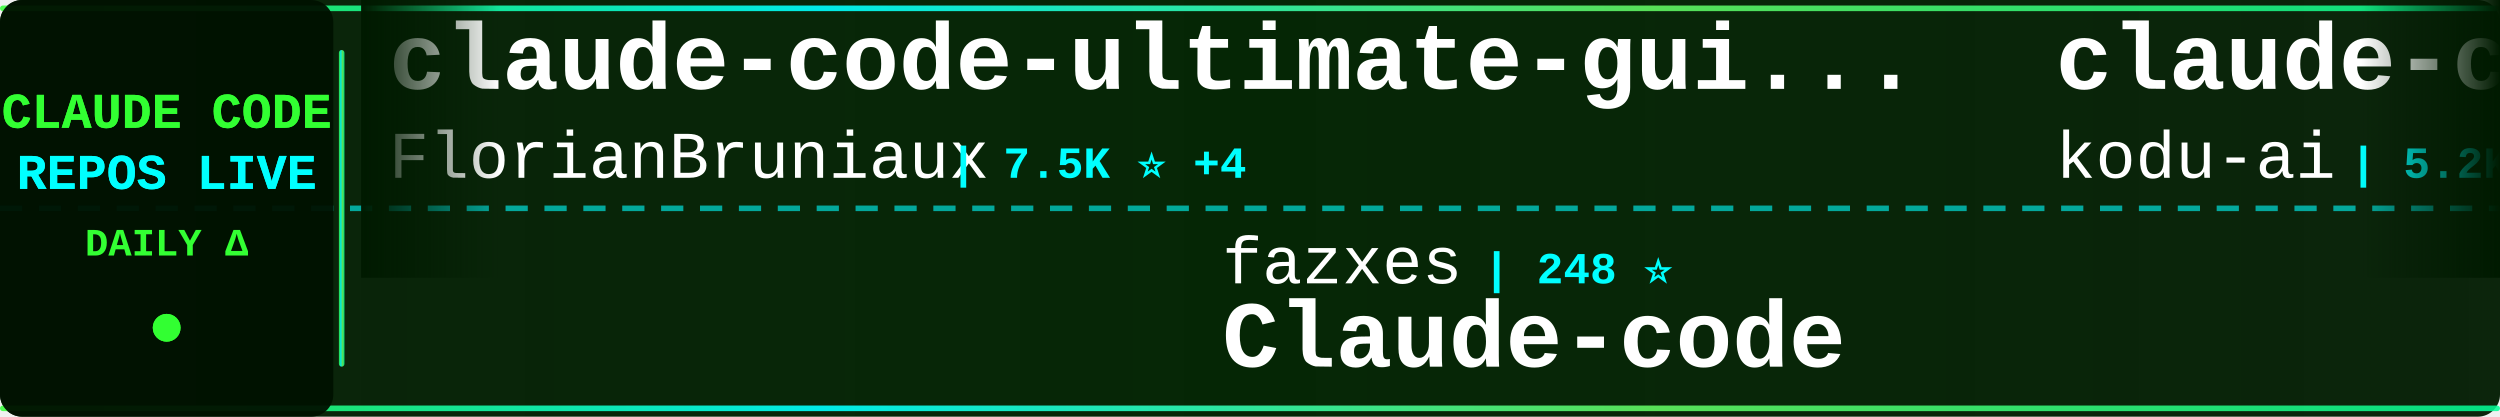
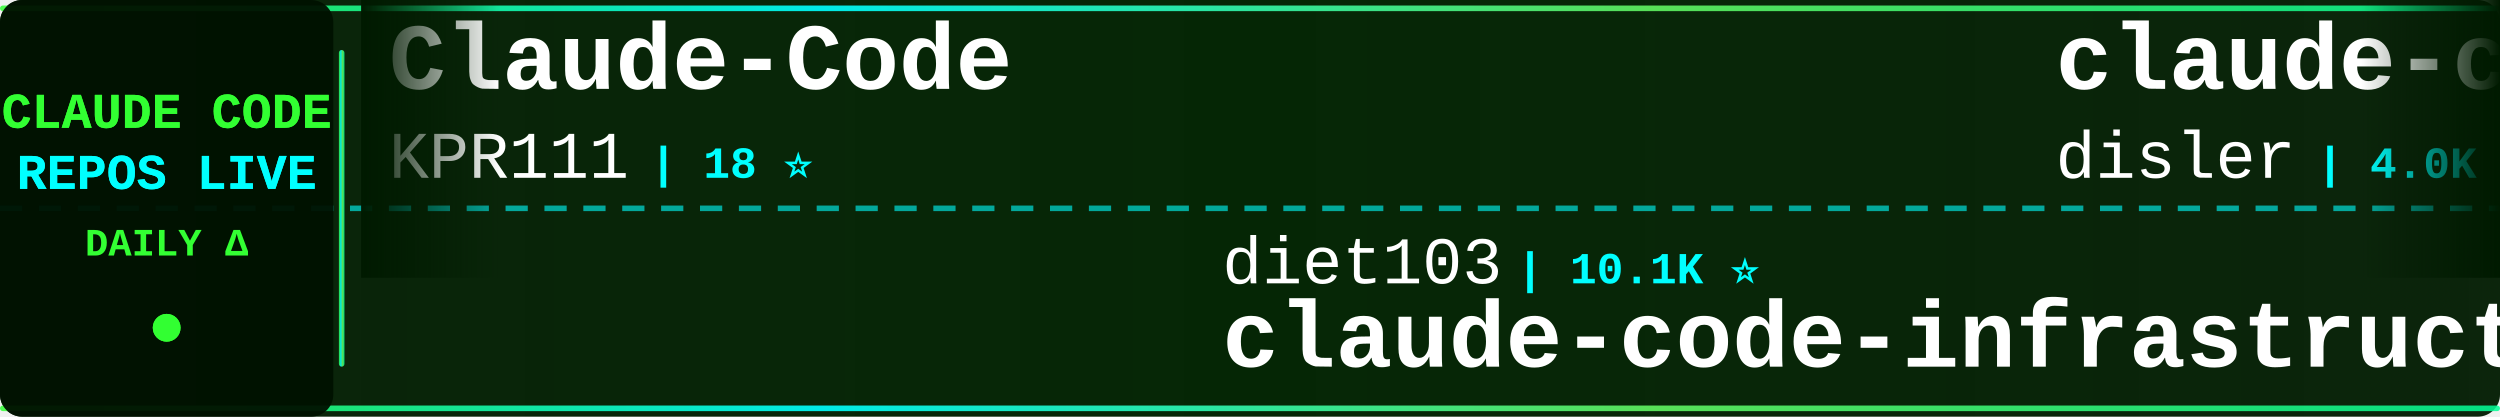
<svg xmlns="http://www.w3.org/2000/svg" width="900" height="150">
  <defs>
    <linearGradient id="tickerBg" x1="0%" y1="0%" x2="100%" y2="0%">
      <stop offset="0%" style="stop-color:#001a00;stop-opacity:0.95" />
      <stop offset="50%" style="stop-color:#002200;stop-opacity:0.98" />
      <stop offset="100%" style="stop-color:#001a00;stop-opacity:0.95" />
    </linearGradient>
    <linearGradient id="borderGrad" x1="0%" y1="0%" x2="100%" y2="0%">
      <stop offset="0%" style="stop-color:#33ff33;stop-opacity:0.85">
        <animate attributeName="stop-opacity" values="0.85;1;0.85" dur="2s" repeatCount="indefinite" />
      </stop>
      <stop offset="33%" style="stop-color:#00ffff;stop-opacity:0.9">
        <animate attributeName="stop-opacity" values="0.9;1;0.9" dur="2.2s" repeatCount="indefinite" />
      </stop>
      <stop offset="66%" style="stop-color:#66ff66;stop-opacity:0.85">
        <animate attributeName="stop-opacity" values="0.85;1;0.85" dur="1.8s" repeatCount="indefinite" />
      </stop>
      <stop offset="100%" style="stop-color:#00ff99;stop-opacity:0.85">
        <animate attributeName="stop-opacity" values="0.85;1;0.85" dur="2s" repeatCount="indefinite" />
      </stop>
    </linearGradient>
    <filter id="textGlow">
      <feGaussianBlur stdDeviation="0.1" result="coloredBlur" />
      <feMerge>
        <feMergeNode in="coloredBlur" />
        <feMergeNode in="SourceGraphic" />
      </feMerge>
    </filter>
    <filter id="metricGlow">
      <feGaussianBlur stdDeviation="0.2" result="coloredBlur" />
      <feMerge>
        <feMergeNode in="coloredBlur" />
        <feMergeNode in="SourceGraphic" />
      </feMerge>
    </filter>
    <linearGradient id="leftFade" x1="0%" y1="0%" x2="100%" y2="0%">
      <stop offset="0%" style="stop-color:#001a00;stop-opacity:1" />
      <stop offset="100%" style="stop-color:#001a00;stop-opacity:0" />
    </linearGradient>
    <linearGradient id="rightFade" x1="0%" y1="0%" x2="100%" y2="0%">
      <stop offset="0%" style="stop-color:#001a00;stop-opacity:0" />
      <stop offset="100%" style="stop-color:#001a00;stop-opacity:1" />
    </linearGradient>
  </defs>
  <rect width="900" height="150" fill="url(#tickerBg)" rx="8" />
  <rect x="0" y="2" width="900" height="2" fill="url(#borderGrad)" rx="1" />
  <rect x="0" y="146" width="900" height="2" fill="url(#borderGrad)" rx="1" />
  <line x1="0" y1="75" x2="900" y2="75" stroke="#00ffff" stroke-width="2" stroke-dasharray="8 6" opacity="0.6" />
  <rect x="0" y="0" width="120" height="150" fill="#001100" opacity="0.95" rx="8" />
  <text x="60" y="46" font-family="'Courier New', monospace" font-size="18" font-weight="bold" fill="#33ff33" text-anchor="middle" filter="url(#textGlow)">
    CLAUDE CODE
  </text>
  <text x="60" y="68" font-family="'Courier New', monospace" font-size="18" font-weight="bold" fill="#00ffff" text-anchor="middle" filter="url(#textGlow)">
    REPOS LIVE
  </text>
  <text x="60" y="92" font-family="'Courier New', monospace" font-size="14" font-weight="bold" fill="#33ff33" text-anchor="middle">
    DAILY Δ
  </text>
  <circle cx="60" cy="118" r="5" fill="#33ff33" filter="url(#metricGlow)">
    <animate attributeName="r" values="4;6;4" dur="1.5s" repeatCount="indefinite" />
    <animate attributeName="opacity" values="0.6;1;0.6" dur="1.5s" repeatCount="indefinite" />
  </circle>
  <rect x="122" y="18" width="2" height="114" fill="url(#borderGrad)" rx="1" />
  <clipPath id="tickerClip">
    <rect x="130" y="0" width="770" height="150" />
  </clipPath>
  <g clip-path="url(#tickerClip)">
    <g id="tickerItems">
      <animateTransform attributeName="transform" attributeType="XML" type="translate" from="0 0" to="-3000 0" dur="54s" repeatCount="indefinite" />
      <g transform="translate(0, 0)">
-         <text x="140" y="32" font-family="'Courier New', monospace" font-size="34" font-weight="bold" fill="#ffffff">claude-code-ultimate-gui...</text>
-         <text x="140" y="64" font-family="'Courier New', monospace" font-size="24" font-weight="normal" fill="#ffffff" opacity="1.0">FlorianBruniaux</text>
-         <text x="342" y="64" font-family="'Courier New', monospace" font-size="16" font-weight="bold" fill="#00ffff"> | 7.5K ⭐ +4</text>
+         <text x="140" y="32" font-family="'Courier New', monospace" font-size="34" font-weight="bold" fill="#ffffff">Claude-Code</text>
+         <text x="140" y="64" font-family="'Courier New', monospace" font-size="24" font-weight="normal" fill="#ffffff" opacity="1.0">KPR111</text>
+         <text x="234" y="64" font-family="'Courier New', monospace" font-size="16" font-weight="bold" fill="#00ffff"> | 18 ⭐</text>
      </g>
      <g transform="translate(300, 0)">
-         <text x="140" y="102" font-family="'Courier New', monospace" font-size="24" font-weight="normal" fill="#ffffff" opacity="1.0">fazxes</text>
-         <text x="234" y="102" font-family="'Courier New', monospace" font-size="16" font-weight="bold" fill="#00ffff"> | 248 ⭐</text>
-         <text x="140" y="132" font-family="'Courier New', monospace" font-size="34" font-weight="bold" fill="#ffffff">Claude-code</text>
+         <text x="140" y="102" font-family="'Courier New', monospace" font-size="24" font-weight="normal" fill="#ffffff" opacity="1.0">diet103</text>
+         <text x="246" y="102" font-family="'Courier New', monospace" font-size="16" font-weight="bold" fill="#00ffff"> | 10.1K ⭐</text>
+         <text x="140" y="132" font-family="'Courier New', monospace" font-size="34" font-weight="bold" fill="#ffffff">claude-code-infrastructu...</text>
      </g>
      <g transform="translate(600, 0)">
-         <text x="140" y="32" font-family="'Courier New', monospace" font-size="34" font-weight="bold" fill="#ffffff">claude-coder</text>
-         <text x="140" y="64" font-family="'Courier New', monospace" font-size="24" font-weight="normal" fill="#ffffff" opacity="1.0">kodu-ai</text>
-         <text x="246" y="64" font-family="'Courier New', monospace" font-size="16" font-weight="bold" fill="#00ffff"> | 5.2K ⭐ +1</text>
+         <text x="140" y="32" font-family="'Courier New', monospace" font-size="34" font-weight="bold" fill="#ffffff">claude-code-hooks-master...</text>
+         <text x="140" y="64" font-family="'Courier New', monospace" font-size="24" font-weight="normal" fill="#ffffff" opacity="1.0">disler</text>
+         <text x="234" y="64" font-family="'Courier New', monospace" font-size="16" font-weight="bold" fill="#00ffff"> | 4.0K ⭐</text>
      </g>
      <g transform="translate(900, 0)">
-         <text x="140" y="102" font-family="'Courier New', monospace" font-size="24" font-weight="normal" fill="#ffffff" opacity="1.0">huangjia2019</text>
-         <text x="306" y="102" font-family="'Courier New', monospace" font-size="16" font-weight="bold" fill="#00ffff"> | 1.2K ⭐</text>
-         <text x="140" y="132" font-family="'Courier New', monospace" font-size="34" font-weight="bold" fill="#ffffff">claude-code-engineering</text>
+         <text x="140" y="102" font-family="'Courier New', monospace" font-size="24" font-weight="normal" fill="#ffffff" opacity="1.0">daymade</text>
+         <text x="246" y="102" font-family="'Courier New', monospace" font-size="16" font-weight="bold" fill="#00ffff"> | 1.5K ⭐</text>
+         <text x="140" y="132" font-family="'Courier New', monospace" font-size="34" font-weight="bold" fill="#ffffff">claude-code-skills</text>
      </g>
      <g transform="translate(1200, 0)">
+         <text x="140" y="32" font-family="'Courier New', monospace" font-size="34" font-weight="bold" fill="#ffffff">claude-code-rust</text>
+         <text x="140" y="64" font-family="'Courier New', monospace" font-size="24" font-weight="normal" fill="#ffffff" opacity="1.0">lorryjovens-hub</text>
+         <text x="342" y="64" font-family="'Courier New', monospace" font-size="16" font-weight="bold" fill="#00ffff"> | 1.7K ⭐ +1</text>
+       </g>
+       <g transform="translate(1500, 0)">
+         <text x="140" y="102" font-family="'Courier New', monospace" font-size="24" font-weight="normal" fill="#ffffff" opacity="1.0">alejandrobalderas</text>
+         <text x="366" y="102" font-family="'Courier New', monospace" font-size="16" font-weight="bold" fill="#00ffff"> | 3.0K ⭐</text>
+         <text x="140" y="132" font-family="'Courier New', monospace" font-size="34" font-weight="bold" fill="#ffffff">claude-code-from-source</text>
+       </g>
+       <g transform="translate(1800, 0)">
+         <text x="140" y="32" font-family="'Courier New', monospace" font-size="34" font-weight="bold" fill="#ffffff">claude-code-video-toolki...</text>
+         <text x="140" y="64" font-family="'Courier New', monospace" font-size="24" font-weight="normal" fill="#ffffff" opacity="1.0">digitalsamba</text>
+         <text x="306" y="64" font-family="'Courier New', monospace" font-size="16" font-weight="bold" fill="#00ffff"> | 2.8K ⭐ +4</text>
+       </g>
+       <g transform="translate(2100, 0)">
+         <text x="140" y="102" font-family="'Courier New', monospace" font-size="24" font-weight="normal" fill="#ffffff" opacity="1.0">xu-xiang</text>
+         <text x="258" y="102" font-family="'Courier New', monospace" font-size="16" font-weight="bold" fill="#00ffff"> | 2.0K ⭐</text>
+         <text x="140" y="132" font-family="'Courier New', monospace" font-size="34" font-weight="bold" fill="#ffffff">everything-claude-code-z...</text>
+       </g>
+       <g transform="translate(2400, 0)">
        <text x="140" y="32" font-family="'Courier New', monospace" font-size="34" font-weight="bold" fill="#ffffff">claude-code-base-action</text>
        <text x="140" y="64" font-family="'Courier New', monospace" font-size="24" font-weight="normal" fill="#ffffff" opacity="1.0">anthropics</text>
        <text x="282" y="64" font-family="'Courier New', monospace" font-size="16" font-weight="bold" fill="#00ffff"> | 1.1K ⭐</text>
      </g>
-       <g transform="translate(1500, 0)">
-         <text x="140" y="102" font-family="'Courier New', monospace" font-size="24" font-weight="normal" fill="#ffffff" opacity="1.0">Donchitos</text>
-         <text x="270" y="102" font-family="'Courier New', monospace" font-size="16" font-weight="bold" fill="#00ffff"> | 41.0K ⭐ +16</text>
-         <text x="140" y="132" font-family="'Courier New', monospace" font-size="34" font-weight="bold" fill="#ffffff">Claude-Code-Game-Studios</text>
-       </g>
-       <g transform="translate(1800, 0)">
-         <text x="140" y="32" font-family="'Courier New', monospace" font-size="34" font-weight="bold" fill="#ffffff">edmunds-claude-code</text>
-         <text x="140" y="64" font-family="'Courier New', monospace" font-size="24" font-weight="normal" fill="#ffffff" opacity="1.0">edmund-io</text>
-         <text x="270" y="64" font-family="'Courier New', monospace" font-size="16" font-weight="bold" fill="#00ffff"> | 1.5K ⭐</text>
-       </g>
-       <g transform="translate(2100, 0)">
-         <text x="140" y="102" font-family="'Courier New', monospace" font-size="24" font-weight="normal" fill="#ffffff" opacity="1.0">fuergaosi233</text>
-         <text x="306" y="102" font-family="'Courier New', monospace" font-size="16" font-weight="bold" fill="#00ffff"> | 2.8K ⭐</text>
-         <text x="140" y="132" font-family="'Courier New', monospace" font-size="34" font-weight="bold" fill="#ffffff">claude-code-proxy</text>
-       </g>
-       <g transform="translate(2400, 0)">
-         <text x="140" y="32" font-family="'Courier New', monospace" font-size="34" font-weight="bold" fill="#ffffff">claude-code-infrastructu...</text>
-         <text x="140" y="64" font-family="'Courier New', monospace" font-size="24" font-weight="normal" fill="#ffffff" opacity="1.0">diet103</text>
-         <text x="246" y="64" font-family="'Courier New', monospace" font-size="16" font-weight="bold" fill="#00ffff"> | 10.1K ⭐</text>
-       </g>
      <g transform="translate(2700, 0)">
-         <text x="140" y="102" font-family="'Courier New', monospace" font-size="24" font-weight="normal" fill="#ffffff" opacity="1.0">zstmfhy</text>
-         <text x="246" y="102" font-family="'Courier New', monospace" font-size="16" font-weight="bold" fill="#00ffff"> | 188 ⭐</text>
-         <text x="140" y="132" font-family="'Courier New', monospace" font-size="34" font-weight="bold" fill="#ffffff">Claude-code</text>
+         <text x="140" y="102" font-family="'Courier New', monospace" font-size="24" font-weight="normal" fill="#ffffff" opacity="1.0">OneRedOak</text>
+         <text x="270" y="102" font-family="'Courier New', monospace" font-size="16" font-weight="bold" fill="#00ffff"> | 3.9K ⭐</text>
+         <text x="140" y="132" font-family="'Courier New', monospace" font-size="34" font-weight="bold" fill="#ffffff">claude-code-workflows</text>
      </g>
      <g transform="translate(3000, 0)">
-         <text x="140" y="32" font-family="'Courier New', monospace" font-size="34" font-weight="bold" fill="#ffffff">claude-code-ultimate-gui...</text>
-         <text x="140" y="64" font-family="'Courier New', monospace" font-size="24" font-weight="normal" fill="#ffffff" opacity="1.0">FlorianBruniaux</text>
-         <text x="342" y="64" font-family="'Courier New', monospace" font-size="16" font-weight="bold" fill="#00ffff"> | 7.5K ⭐ +4</text>
+         <text x="140" y="32" font-family="'Courier New', monospace" font-size="34" font-weight="bold" fill="#ffffff">Claude-Code</text>
+         <text x="140" y="64" font-family="'Courier New', monospace" font-size="24" font-weight="normal" fill="#ffffff" opacity="1.0">KPR111</text>
+         <text x="234" y="64" font-family="'Courier New', monospace" font-size="16" font-weight="bold" fill="#00ffff"> | 18 ⭐</text>
      </g>
      <g transform="translate(3300, 0)">
-         <text x="140" y="102" font-family="'Courier New', monospace" font-size="24" font-weight="normal" fill="#ffffff" opacity="1.0">fazxes</text>
-         <text x="234" y="102" font-family="'Courier New', monospace" font-size="16" font-weight="bold" fill="#00ffff"> | 248 ⭐</text>
-         <text x="140" y="132" font-family="'Courier New', monospace" font-size="34" font-weight="bold" fill="#ffffff">Claude-code</text>
+         <text x="140" y="102" font-family="'Courier New', monospace" font-size="24" font-weight="normal" fill="#ffffff" opacity="1.0">diet103</text>
+         <text x="246" y="102" font-family="'Courier New', monospace" font-size="16" font-weight="bold" fill="#00ffff"> | 10.1K ⭐</text>
+         <text x="140" y="132" font-family="'Courier New', monospace" font-size="34" font-weight="bold" fill="#ffffff">claude-code-infrastructu...</text>
      </g>
      <g transform="translate(3600, 0)">
-         <text x="140" y="32" font-family="'Courier New', monospace" font-size="34" font-weight="bold" fill="#ffffff">claude-coder</text>
-         <text x="140" y="64" font-family="'Courier New', monospace" font-size="24" font-weight="normal" fill="#ffffff" opacity="1.0">kodu-ai</text>
-         <text x="246" y="64" font-family="'Courier New', monospace" font-size="16" font-weight="bold" fill="#00ffff"> | 5.2K ⭐ +1</text>
+         <text x="140" y="32" font-family="'Courier New', monospace" font-size="34" font-weight="bold" fill="#ffffff">claude-code-hooks-master...</text>
+         <text x="140" y="64" font-family="'Courier New', monospace" font-size="24" font-weight="normal" fill="#ffffff" opacity="1.0">disler</text>
+         <text x="234" y="64" font-family="'Courier New', monospace" font-size="16" font-weight="bold" fill="#00ffff"> | 4.0K ⭐</text>
      </g>
      <g transform="translate(3900, 0)">
-         <text x="140" y="102" font-family="'Courier New', monospace" font-size="24" font-weight="normal" fill="#ffffff" opacity="1.0">huangjia2019</text>
-         <text x="306" y="102" font-family="'Courier New', monospace" font-size="16" font-weight="bold" fill="#00ffff"> | 1.2K ⭐</text>
-         <text x="140" y="132" font-family="'Courier New', monospace" font-size="34" font-weight="bold" fill="#ffffff">claude-code-engineering</text>
+         <text x="140" y="102" font-family="'Courier New', monospace" font-size="24" font-weight="normal" fill="#ffffff" opacity="1.0">daymade</text>
+         <text x="246" y="102" font-family="'Courier New', monospace" font-size="16" font-weight="bold" fill="#00ffff"> | 1.5K ⭐</text>
+         <text x="140" y="132" font-family="'Courier New', monospace" font-size="34" font-weight="bold" fill="#ffffff">claude-code-skills</text>
      </g>
    </g>
  </g>
  <rect x="130" y="0" width="50" height="100" fill="url(#leftFade)" />
  <rect x="850" y="0" width="50" height="100" fill="url(#rightFade)" />
</svg>
